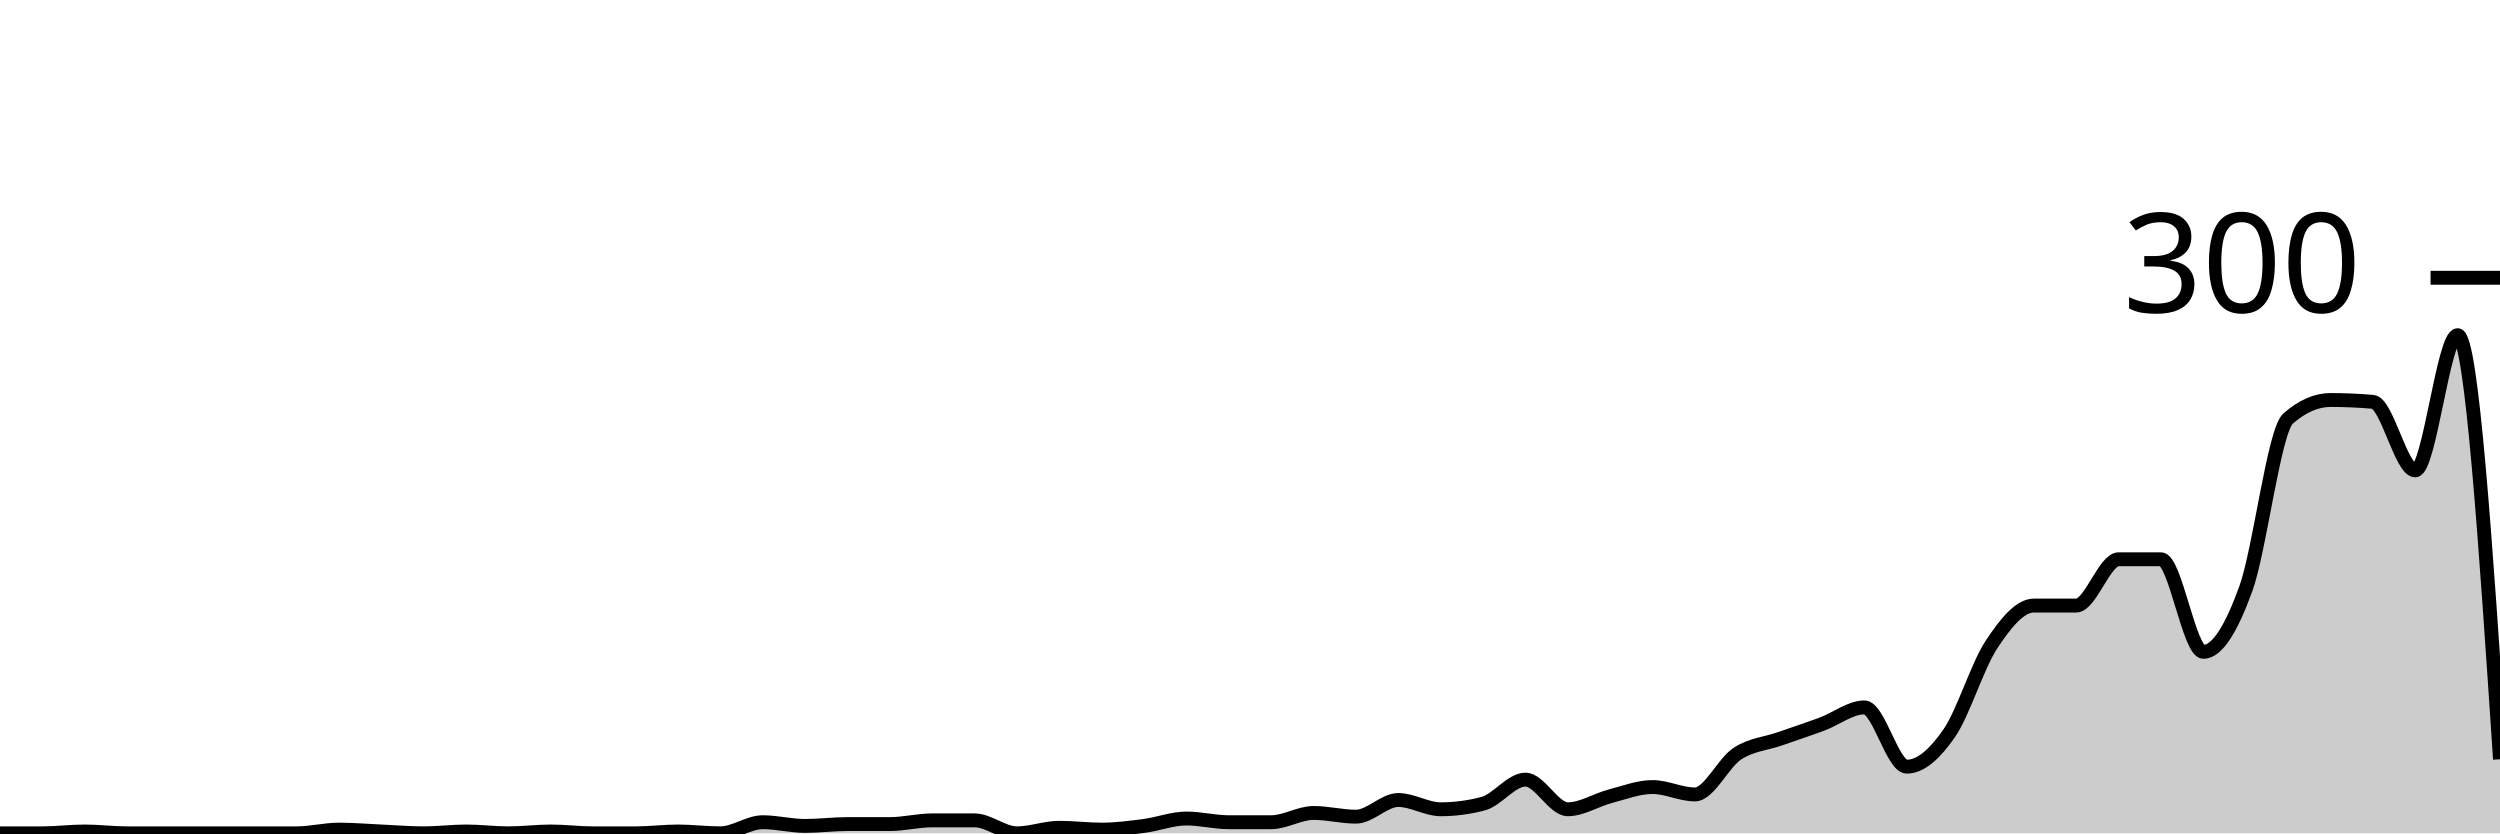
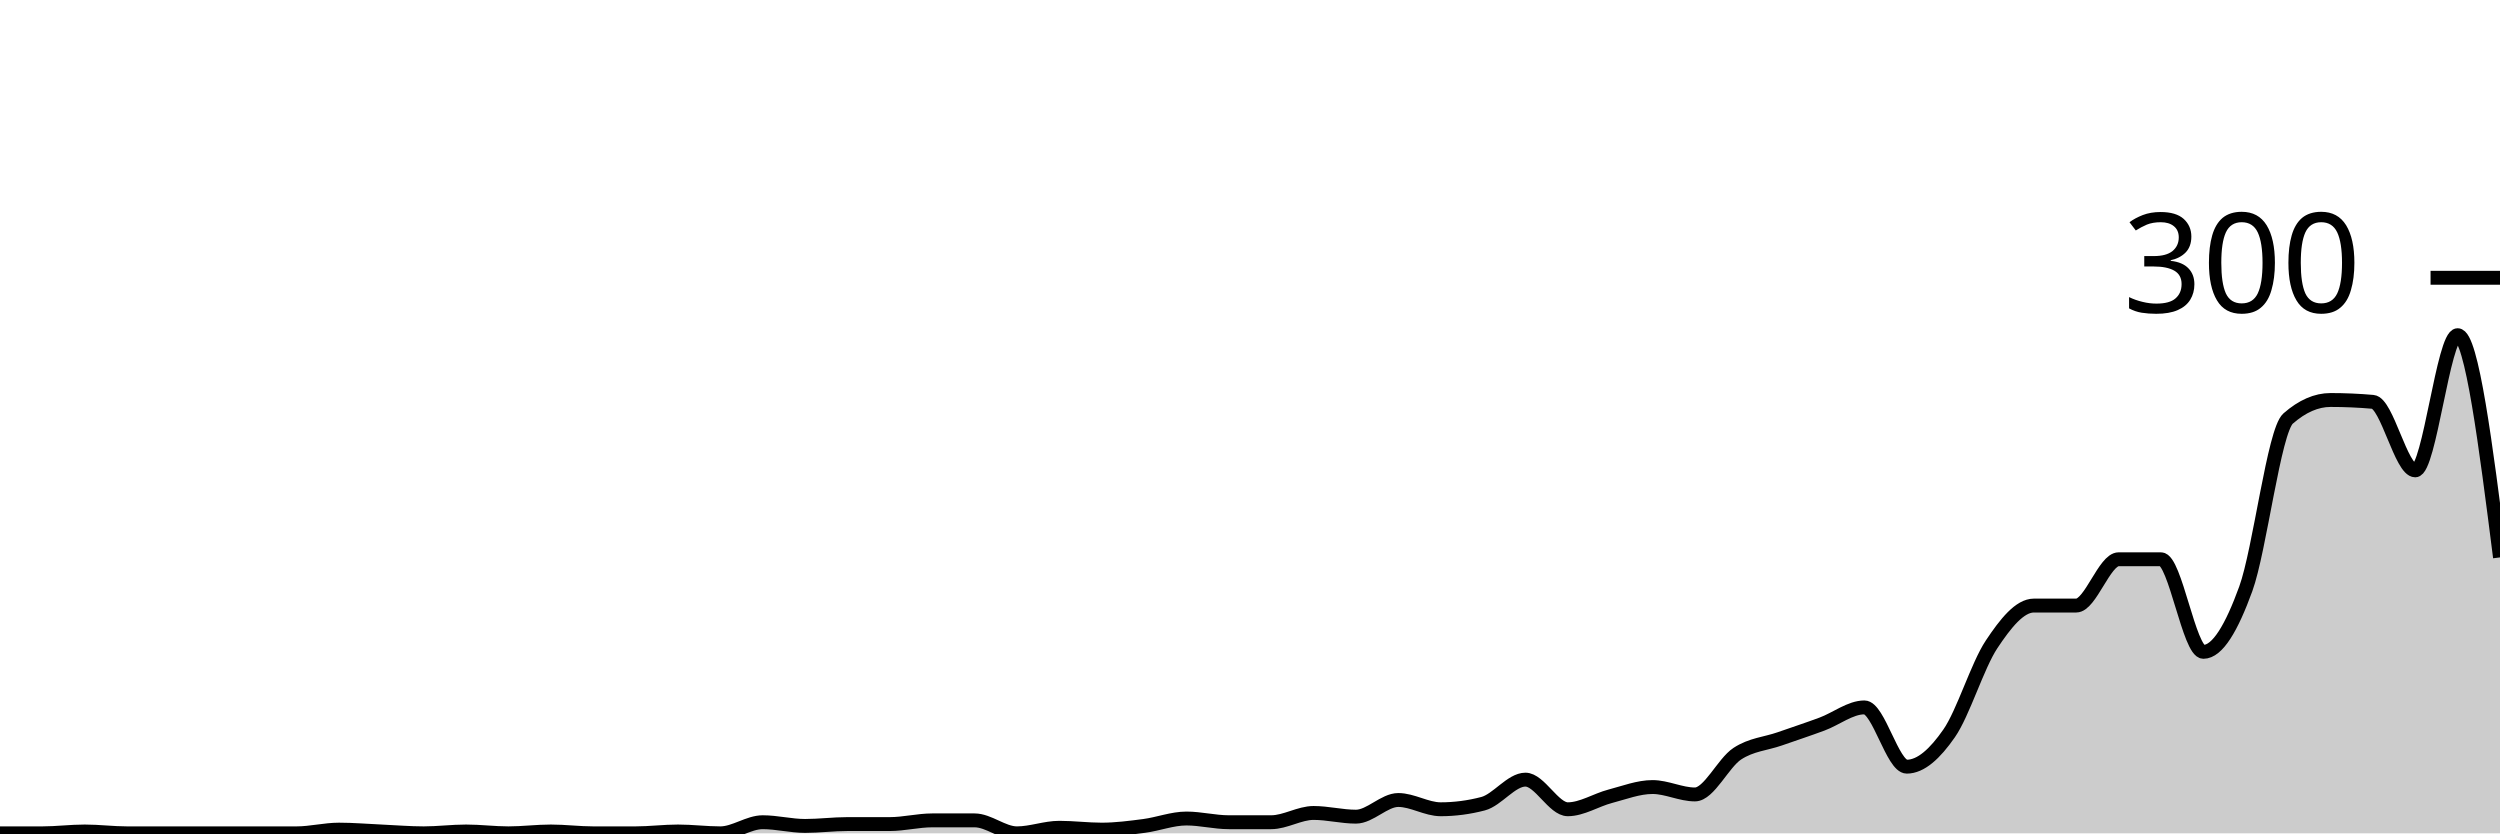
<svg xmlns="http://www.w3.org/2000/svg" viewBox="0 0 180 60">
  <g transform="translate(0,20)">
-     <path class="area" fill="rgba(0, 0, 0, 0.2)" d="M0,40C1.017,40,2.034,40,3.051,40C4.068,40,5.085,39.867,6.102,39.867C7.119,39.867,8.136,40,9.153,40C10.169,40,11.186,40,12.203,40C13.22,40,14.237,40,15.254,40C16.271,40,17.288,40,18.305,40C19.322,40,20.339,40,21.356,40C22.373,40,23.39,39.733,24.407,39.733C25.424,39.733,26.441,39.822,27.458,39.867C28.475,39.911,29.492,40,30.508,40C31.525,40,32.542,39.867,33.559,39.867C34.576,39.867,35.593,40,36.61,40C37.627,40,38.644,39.867,39.661,39.867C40.678,39.867,41.695,40,42.712,40C43.729,40,44.746,40,45.763,40C46.78,40,47.797,39.867,48.814,39.867C49.831,39.867,50.847,40,51.864,40C52.881,40,53.898,39.2,54.915,39.2C55.932,39.2,56.949,39.467,57.966,39.467C58.983,39.467,60,39.333,61.017,39.333C62.034,39.333,63.051,39.333,64.068,39.333C65.085,39.333,66.102,39.067,67.119,39.067C68.136,39.067,69.153,39.067,70.169,39.067C71.186,39.067,72.203,40,73.22,40C74.237,40,75.254,39.6,76.271,39.6C77.288,39.6,78.305,39.733,79.322,39.733C80.339,39.733,81.356,39.6,82.373,39.467C83.39,39.333,84.407,38.933,85.424,38.933C86.441,38.933,87.458,39.2,88.475,39.2C89.492,39.2,90.508,39.2,91.525,39.2C92.542,39.2,93.559,38.533,94.576,38.533C95.593,38.533,96.61,38.8,97.627,38.8C98.644,38.8,99.661,37.6,100.678,37.6C101.695,37.6,102.712,38.267,103.729,38.267C104.746,38.267,105.763,38.133,106.78,37.867C107.797,37.6,108.814,36.133,109.831,36.133C110.847,36.133,111.864,38.267,112.881,38.267C113.898,38.267,114.915,37.6,115.932,37.333C116.949,37.067,117.966,36.667,118.983,36.667C120,36.667,121.017,37.2,122.034,37.2C123.051,37.2,124.068,34.933,125.085,34.267C126.102,33.6,127.119,33.556,128.136,33.2C129.153,32.844,130.169,32.511,131.186,32.133C132.203,31.756,133.22,30.933,134.237,30.933C135.254,30.933,136.271,35.2,137.288,35.2C138.305,35.2,139.322,34.267,140.339,32.8C141.356,31.333,142.373,27.933,143.39,26.4C144.407,24.867,145.424,23.6,146.441,23.6C147.458,23.6,148.475,23.6,149.492,23.6C150.508,23.6,151.525,20.267,152.542,20.267C153.559,20.267,154.576,20.267,155.593,20.267C156.61,20.267,157.627,26.933,158.644,26.933C159.661,26.933,160.678,25.2,161.695,22.4C162.712,19.6,163.729,11.022,164.746,10.133C165.763,9.244,166.78,8.8,167.797,8.8C168.814,8.8,169.831,8.844,170.847,8.933C171.864,9.022,172.881,13.867,173.898,13.867C174.915,13.867,175.932,4.133,176.949,4.133C177.966,4.133,178.983,19.4,180,34.667L180,40C178.983,40,177.966,40,176.949,40C175.932,40,174.915,40,173.898,40C172.881,40,171.864,40,170.847,40C169.831,40,168.814,40,167.797,40C166.78,40,165.763,40,164.746,40C163.729,40,162.712,40,161.695,40C160.678,40,159.661,40,158.644,40C157.627,40,156.61,40,155.593,40C154.576,40,153.559,40,152.542,40C151.525,40,150.508,40,149.492,40C148.475,40,147.458,40,146.441,40C145.424,40,144.407,40,143.39,40C142.373,40,141.356,40,140.339,40C139.322,40,138.305,40,137.288,40C136.271,40,135.254,40,134.237,40C133.22,40,132.203,40,131.186,40C130.169,40,129.153,40,128.136,40C127.119,40,126.102,40,125.085,40C124.068,40,123.051,40,122.034,40C121.017,40,120,40,118.983,40C117.966,40,116.949,40,115.932,40C114.915,40,113.898,40,112.881,40C111.864,40,110.847,40,109.831,40C108.814,40,107.797,40,106.78,40C105.763,40,104.746,40,103.729,40C102.712,40,101.695,40,100.678,40C99.661,40,98.644,40,97.627,40C96.61,40,95.593,40,94.576,40C93.559,40,92.542,40,91.525,40C90.508,40,89.492,40,88.475,40C87.458,40,86.441,40,85.424,40C84.407,40,83.39,40,82.373,40C81.356,40,80.339,40,79.322,40C78.305,40,77.288,40,76.271,40C75.254,40,74.237,40,73.22,40C72.203,40,71.186,40,70.169,40C69.153,40,68.136,40,67.119,40C66.102,40,65.085,40,64.068,40C63.051,40,62.034,40,61.017,40C60,40,58.983,40,57.966,40C56.949,40,55.932,40,54.915,40C53.898,40,52.881,40,51.864,40C50.847,40,49.831,40,48.814,40C47.797,40,46.78,40,45.763,40C44.746,40,43.729,40,42.712,40C41.695,40,40.678,40,39.661,40C38.644,40,37.627,40,36.61,40C35.593,40,34.576,40,33.559,40C32.542,40,31.525,40,30.508,40C29.492,40,28.475,40,27.458,40C26.441,40,25.424,40,24.407,40C23.39,40,22.373,40,21.356,40C20.339,40,19.322,40,18.305,40C17.288,40,16.271,40,15.254,40C14.237,40,13.22,40,12.203,40C11.186,40,10.169,40,9.153,40C8.136,40,7.119,40,6.102,40C5.085,40,4.068,40,3.051,40C2.034,40,1.017,40,0,40Z" />
-     <path class="line" stroke="black" fill="none" d="M0,40C1.017,40,2.034,40,3.051,40C4.068,40,5.085,39.867,6.102,39.867C7.119,39.867,8.136,40,9.153,40C10.169,40,11.186,40,12.203,40C13.22,40,14.237,40,15.254,40C16.271,40,17.288,40,18.305,40C19.322,40,20.339,40,21.356,40C22.373,40,23.39,39.733,24.407,39.733C25.424,39.733,26.441,39.822,27.458,39.867C28.475,39.911,29.492,40,30.508,40C31.525,40,32.542,39.867,33.559,39.867C34.576,39.867,35.593,40,36.61,40C37.627,40,38.644,39.867,39.661,39.867C40.678,39.867,41.695,40,42.712,40C43.729,40,44.746,40,45.763,40C46.78,40,47.797,39.867,48.814,39.867C49.831,39.867,50.847,40,51.864,40C52.881,40,53.898,39.2,54.915,39.2C55.932,39.2,56.949,39.467,57.966,39.467C58.983,39.467,60,39.333,61.017,39.333C62.034,39.333,63.051,39.333,64.068,39.333C65.085,39.333,66.102,39.067,67.119,39.067C68.136,39.067,69.153,39.067,70.169,39.067C71.186,39.067,72.203,40,73.22,40C74.237,40,75.254,39.6,76.271,39.6C77.288,39.6,78.305,39.733,79.322,39.733C80.339,39.733,81.356,39.6,82.373,39.467C83.39,39.333,84.407,38.933,85.424,38.933C86.441,38.933,87.458,39.2,88.475,39.2C89.492,39.2,90.508,39.2,91.525,39.2C92.542,39.2,93.559,38.533,94.576,38.533C95.593,38.533,96.61,38.8,97.627,38.8C98.644,38.8,99.661,37.6,100.678,37.6C101.695,37.6,102.712,38.267,103.729,38.267C104.746,38.267,105.763,38.133,106.78,37.867C107.797,37.6,108.814,36.133,109.831,36.133C110.847,36.133,111.864,38.267,112.881,38.267C113.898,38.267,114.915,37.6,115.932,37.333C116.949,37.067,117.966,36.667,118.983,36.667C120,36.667,121.017,37.2,122.034,37.2C123.051,37.2,124.068,34.933,125.085,34.267C126.102,33.6,127.119,33.556,128.136,33.2C129.153,32.844,130.169,32.511,131.186,32.133C132.203,31.756,133.22,30.933,134.237,30.933C135.254,30.933,136.271,35.2,137.288,35.2C138.305,35.2,139.322,34.267,140.339,32.8C141.356,31.333,142.373,27.933,143.39,26.4C144.407,24.867,145.424,23.6,146.441,23.6C147.458,23.6,148.475,23.6,149.492,23.6C150.508,23.6,151.525,20.267,152.542,20.267C153.559,20.267,154.576,20.267,155.593,20.267C156.61,20.267,157.627,26.933,158.644,26.933C159.661,26.933,160.678,25.2,161.695,22.4C162.712,19.6,163.729,11.022,164.746,10.133C165.763,9.244,166.78,8.8,167.797,8.8C168.814,8.8,169.831,8.844,170.847,8.933C171.864,9.022,172.881,13.867,173.898,13.867C174.915,13.867,175.932,4.133,176.949,4.133C177.966,4.133,178.983,19.4,180,34.667" />
+     <path class="area" fill="rgba(0, 0, 0, 0.2)" d="M0,40C1.017,40,2.034,40,3.051,40C4.068,40,5.085,39.867,6.102,39.867C7.119,39.867,8.136,40,9.153,40C10.169,40,11.186,40,12.203,40C13.22,40,14.237,40,15.254,40C16.271,40,17.288,40,18.305,40C19.322,40,20.339,40,21.356,40C22.373,40,23.39,39.733,24.407,39.733C25.424,39.733,26.441,39.822,27.458,39.867C28.475,39.911,29.492,40,30.508,40C31.525,40,32.542,39.867,33.559,39.867C34.576,39.867,35.593,40,36.61,40C37.627,40,38.644,39.867,39.661,39.867C40.678,39.867,41.695,40,42.712,40C43.729,40,44.746,40,45.763,40C46.78,40,47.797,39.867,48.814,39.867C49.831,39.867,50.847,40,51.864,40C52.881,40,53.898,39.2,54.915,39.2C55.932,39.2,56.949,39.467,57.966,39.467C58.983,39.467,60,39.333,61.017,39.333C62.034,39.333,63.051,39.333,64.068,39.333C65.085,39.333,66.102,39.067,67.119,39.067C68.136,39.067,69.153,39.067,70.169,39.067C71.186,39.067,72.203,40,73.22,40C74.237,40,75.254,39.6,76.271,39.6C77.288,39.6,78.305,39.733,79.322,39.733C80.339,39.733,81.356,39.6,82.373,39.467C83.39,39.333,84.407,38.933,85.424,38.933C86.441,38.933,87.458,39.2,88.475,39.2C89.492,39.2,90.508,39.2,91.525,39.2C92.542,39.2,93.559,38.533,94.576,38.533C95.593,38.533,96.61,38.8,97.627,38.8C98.644,38.8,99.661,37.6,100.678,37.6C101.695,37.6,102.712,38.267,103.729,38.267C104.746,38.267,105.763,38.133,106.78,37.867C107.797,37.6,108.814,36.133,109.831,36.133C110.847,36.133,111.864,38.267,112.881,38.267C113.898,38.267,114.915,37.6,115.932,37.333C116.949,37.067,117.966,36.667,118.983,36.667C120,36.667,121.017,37.2,122.034,37.2C123.051,37.2,124.068,34.933,125.085,34.267C126.102,33.6,127.119,33.556,128.136,33.2C129.153,32.844,130.169,32.511,131.186,32.133C132.203,31.756,133.22,30.933,134.237,30.933C135.254,30.933,136.271,35.2,137.288,35.2C138.305,35.2,139.322,34.267,140.339,32.8C141.356,31.333,142.373,27.933,143.39,26.4C144.407,24.867,145.424,23.6,146.441,23.6C147.458,23.6,148.475,23.6,149.492,23.6C150.508,23.6,151.525,20.267,152.542,20.267C153.559,20.267,154.576,20.267,155.593,20.267C156.61,20.267,157.627,26.933,158.644,26.933C159.661,26.933,160.678,25.2,161.695,22.4C162.712,19.6,163.729,11.022,164.746,10.133C165.763,9.244,166.78,8.8,167.797,8.8C168.814,8.8,169.831,8.844,170.847,8.933C171.864,9.022,172.881,13.867,173.898,13.867C174.915,13.867,175.932,4.133,176.949,4.133C177.966,4.133,178.983,12.133,180,20.133L180,40C178.983,40,177.966,40,176.949,40C175.932,40,174.915,40,173.898,40C172.881,40,171.864,40,170.847,40C169.831,40,168.814,40,167.797,40C166.78,40,165.763,40,164.746,40C163.729,40,162.712,40,161.695,40C160.678,40,159.661,40,158.644,40C157.627,40,156.61,40,155.593,40C154.576,40,153.559,40,152.542,40C151.525,40,150.508,40,149.492,40C148.475,40,147.458,40,146.441,40C145.424,40,144.407,40,143.39,40C142.373,40,141.356,40,140.339,40C139.322,40,138.305,40,137.288,40C136.271,40,135.254,40,134.237,40C133.22,40,132.203,40,131.186,40C130.169,40,129.153,40,128.136,40C127.119,40,126.102,40,125.085,40C124.068,40,123.051,40,122.034,40C121.017,40,120,40,118.983,40C117.966,40,116.949,40,115.932,40C114.915,40,113.898,40,112.881,40C111.864,40,110.847,40,109.831,40C108.814,40,107.797,40,106.78,40C105.763,40,104.746,40,103.729,40C102.712,40,101.695,40,100.678,40C99.661,40,98.644,40,97.627,40C96.61,40,95.593,40,94.576,40C93.559,40,92.542,40,91.525,40C90.508,40,89.492,40,88.475,40C87.458,40,86.441,40,85.424,40C84.407,40,83.39,40,82.373,40C81.356,40,80.339,40,79.322,40C78.305,40,77.288,40,76.271,40C75.254,40,74.237,40,73.22,40C72.203,40,71.186,40,70.169,40C69.153,40,68.136,40,67.119,40C66.102,40,65.085,40,64.068,40C63.051,40,62.034,40,61.017,40C60,40,58.983,40,57.966,40C56.949,40,55.932,40,54.915,40C53.898,40,52.881,40,51.864,40C50.847,40,49.831,40,48.814,40C47.797,40,46.78,40,45.763,40C44.746,40,43.729,40,42.712,40C41.695,40,40.678,40,39.661,40C38.644,40,37.627,40,36.61,40C35.593,40,34.576,40,33.559,40C32.542,40,31.525,40,30.508,40C29.492,40,28.475,40,27.458,40C26.441,40,25.424,40,24.407,40C23.39,40,22.373,40,21.356,40C20.339,40,19.322,40,18.305,40C17.288,40,16.271,40,15.254,40C14.237,40,13.22,40,12.203,40C11.186,40,10.169,40,9.153,40C8.136,40,7.119,40,6.102,40C5.085,40,4.068,40,3.051,40C2.034,40,1.017,40,0,40Z" />
+     <path class="line" stroke="black" fill="none" d="M0,40C1.017,40,2.034,40,3.051,40C4.068,40,5.085,39.867,6.102,39.867C7.119,39.867,8.136,40,9.153,40C10.169,40,11.186,40,12.203,40C13.22,40,14.237,40,15.254,40C16.271,40,17.288,40,18.305,40C19.322,40,20.339,40,21.356,40C22.373,40,23.39,39.733,24.407,39.733C25.424,39.733,26.441,39.822,27.458,39.867C28.475,39.911,29.492,40,30.508,40C31.525,40,32.542,39.867,33.559,39.867C34.576,39.867,35.593,40,36.61,40C37.627,40,38.644,39.867,39.661,39.867C40.678,39.867,41.695,40,42.712,40C43.729,40,44.746,40,45.763,40C46.78,40,47.797,39.867,48.814,39.867C49.831,39.867,50.847,40,51.864,40C52.881,40,53.898,39.2,54.915,39.2C55.932,39.2,56.949,39.467,57.966,39.467C58.983,39.467,60,39.333,61.017,39.333C62.034,39.333,63.051,39.333,64.068,39.333C65.085,39.333,66.102,39.067,67.119,39.067C68.136,39.067,69.153,39.067,70.169,39.067C71.186,39.067,72.203,40,73.22,40C74.237,40,75.254,39.6,76.271,39.6C77.288,39.6,78.305,39.733,79.322,39.733C80.339,39.733,81.356,39.6,82.373,39.467C83.39,39.333,84.407,38.933,85.424,38.933C86.441,38.933,87.458,39.2,88.475,39.2C89.492,39.2,90.508,39.2,91.525,39.2C92.542,39.2,93.559,38.533,94.576,38.533C95.593,38.533,96.61,38.8,97.627,38.8C98.644,38.8,99.661,37.6,100.678,37.6C101.695,37.6,102.712,38.267,103.729,38.267C104.746,38.267,105.763,38.133,106.78,37.867C107.797,37.6,108.814,36.133,109.831,36.133C110.847,36.133,111.864,38.267,112.881,38.267C113.898,38.267,114.915,37.6,115.932,37.333C116.949,37.067,117.966,36.667,118.983,36.667C120,36.667,121.017,37.2,122.034,37.2C123.051,37.2,124.068,34.933,125.085,34.267C126.102,33.6,127.119,33.556,128.136,33.2C129.153,32.844,130.169,32.511,131.186,32.133C132.203,31.756,133.22,30.933,134.237,30.933C135.254,30.933,136.271,35.2,137.288,35.2C138.305,35.2,139.322,34.267,140.339,32.8C141.356,31.333,142.373,27.933,143.39,26.4C144.407,24.867,145.424,23.6,146.441,23.6C147.458,23.6,148.475,23.6,149.492,23.6C150.508,23.6,151.525,20.267,152.542,20.267C153.559,20.267,154.576,20.267,155.593,20.267C156.61,20.267,157.627,26.933,158.644,26.933C159.661,26.933,160.678,25.2,161.695,22.4C162.712,19.6,163.729,11.022,164.746,10.133C165.763,9.244,166.78,8.8,167.797,8.8C168.814,8.8,169.831,8.844,170.847,8.933C171.864,9.022,172.881,13.867,173.898,13.867C174.915,13.867,175.932,4.133,176.949,4.133C177.966,4.133,178.983,12.133,180,20.133" />
    <path class="axis-ceiling" stroke-width="1" stroke="black" fill="none" d="M175,0L180,0" />
    <text class="axis-ceiling-label" font-family="sans-serif" text-anchor="end" font-size="10px" x="170" y="2.5">300</text>
  </g>
</svg>
